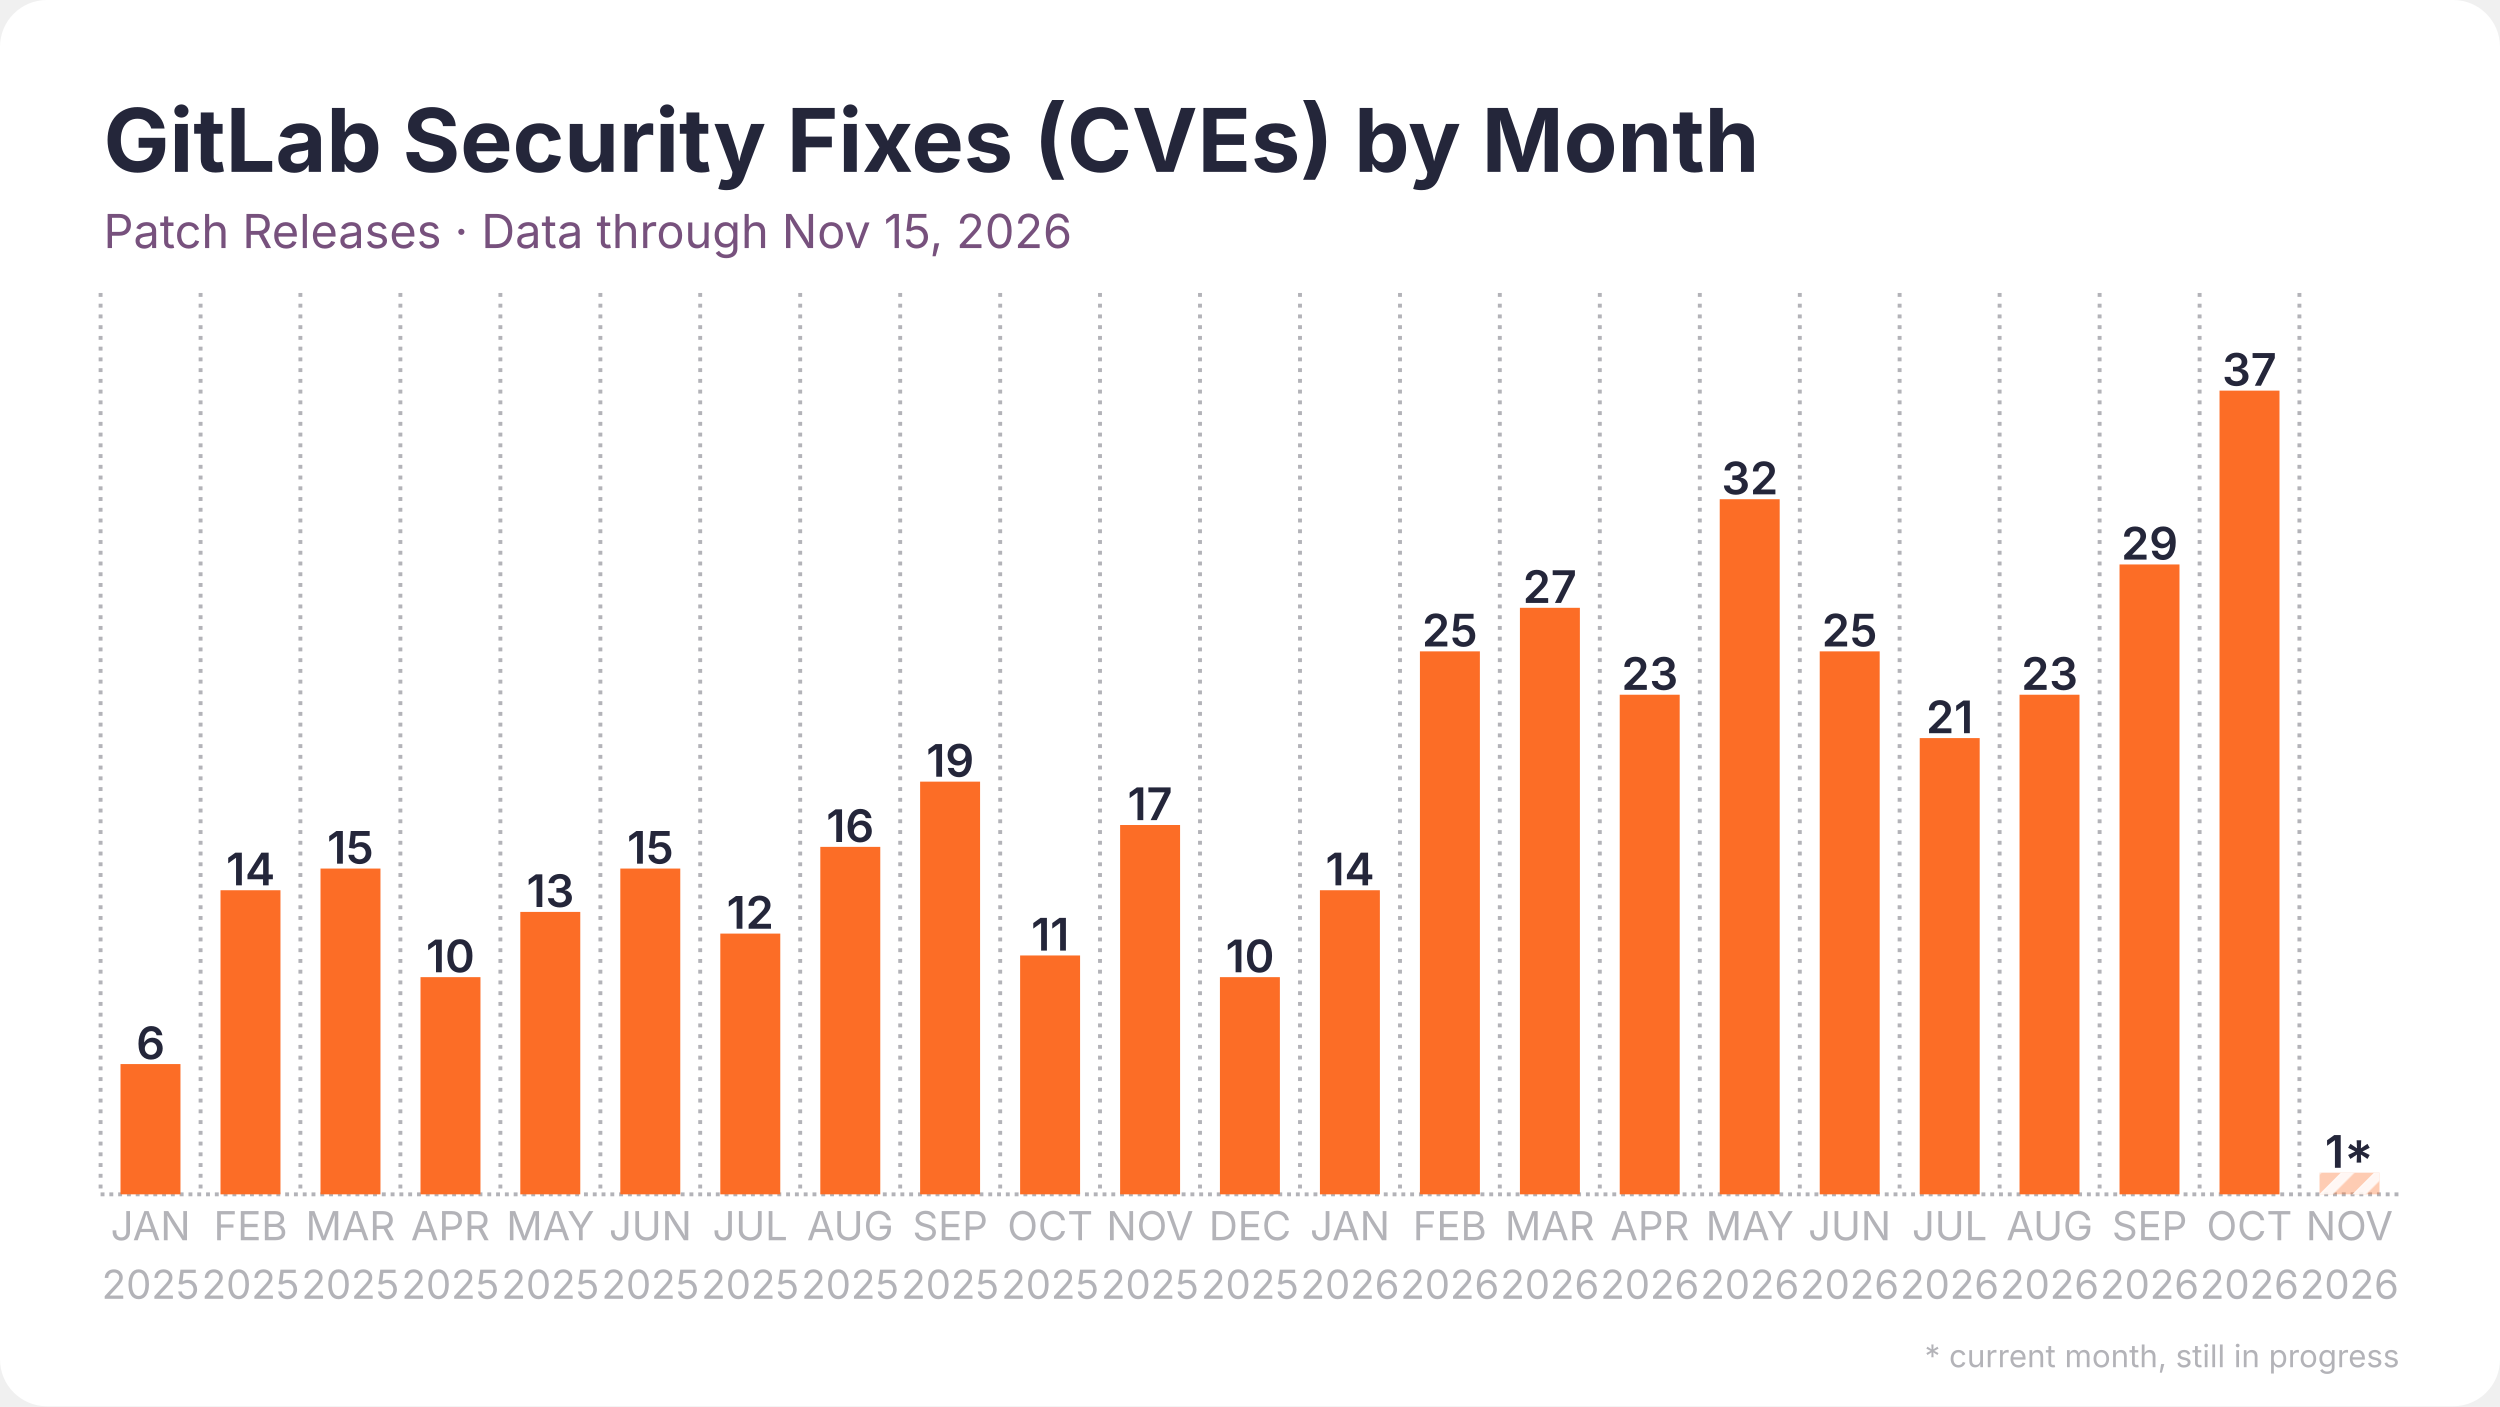
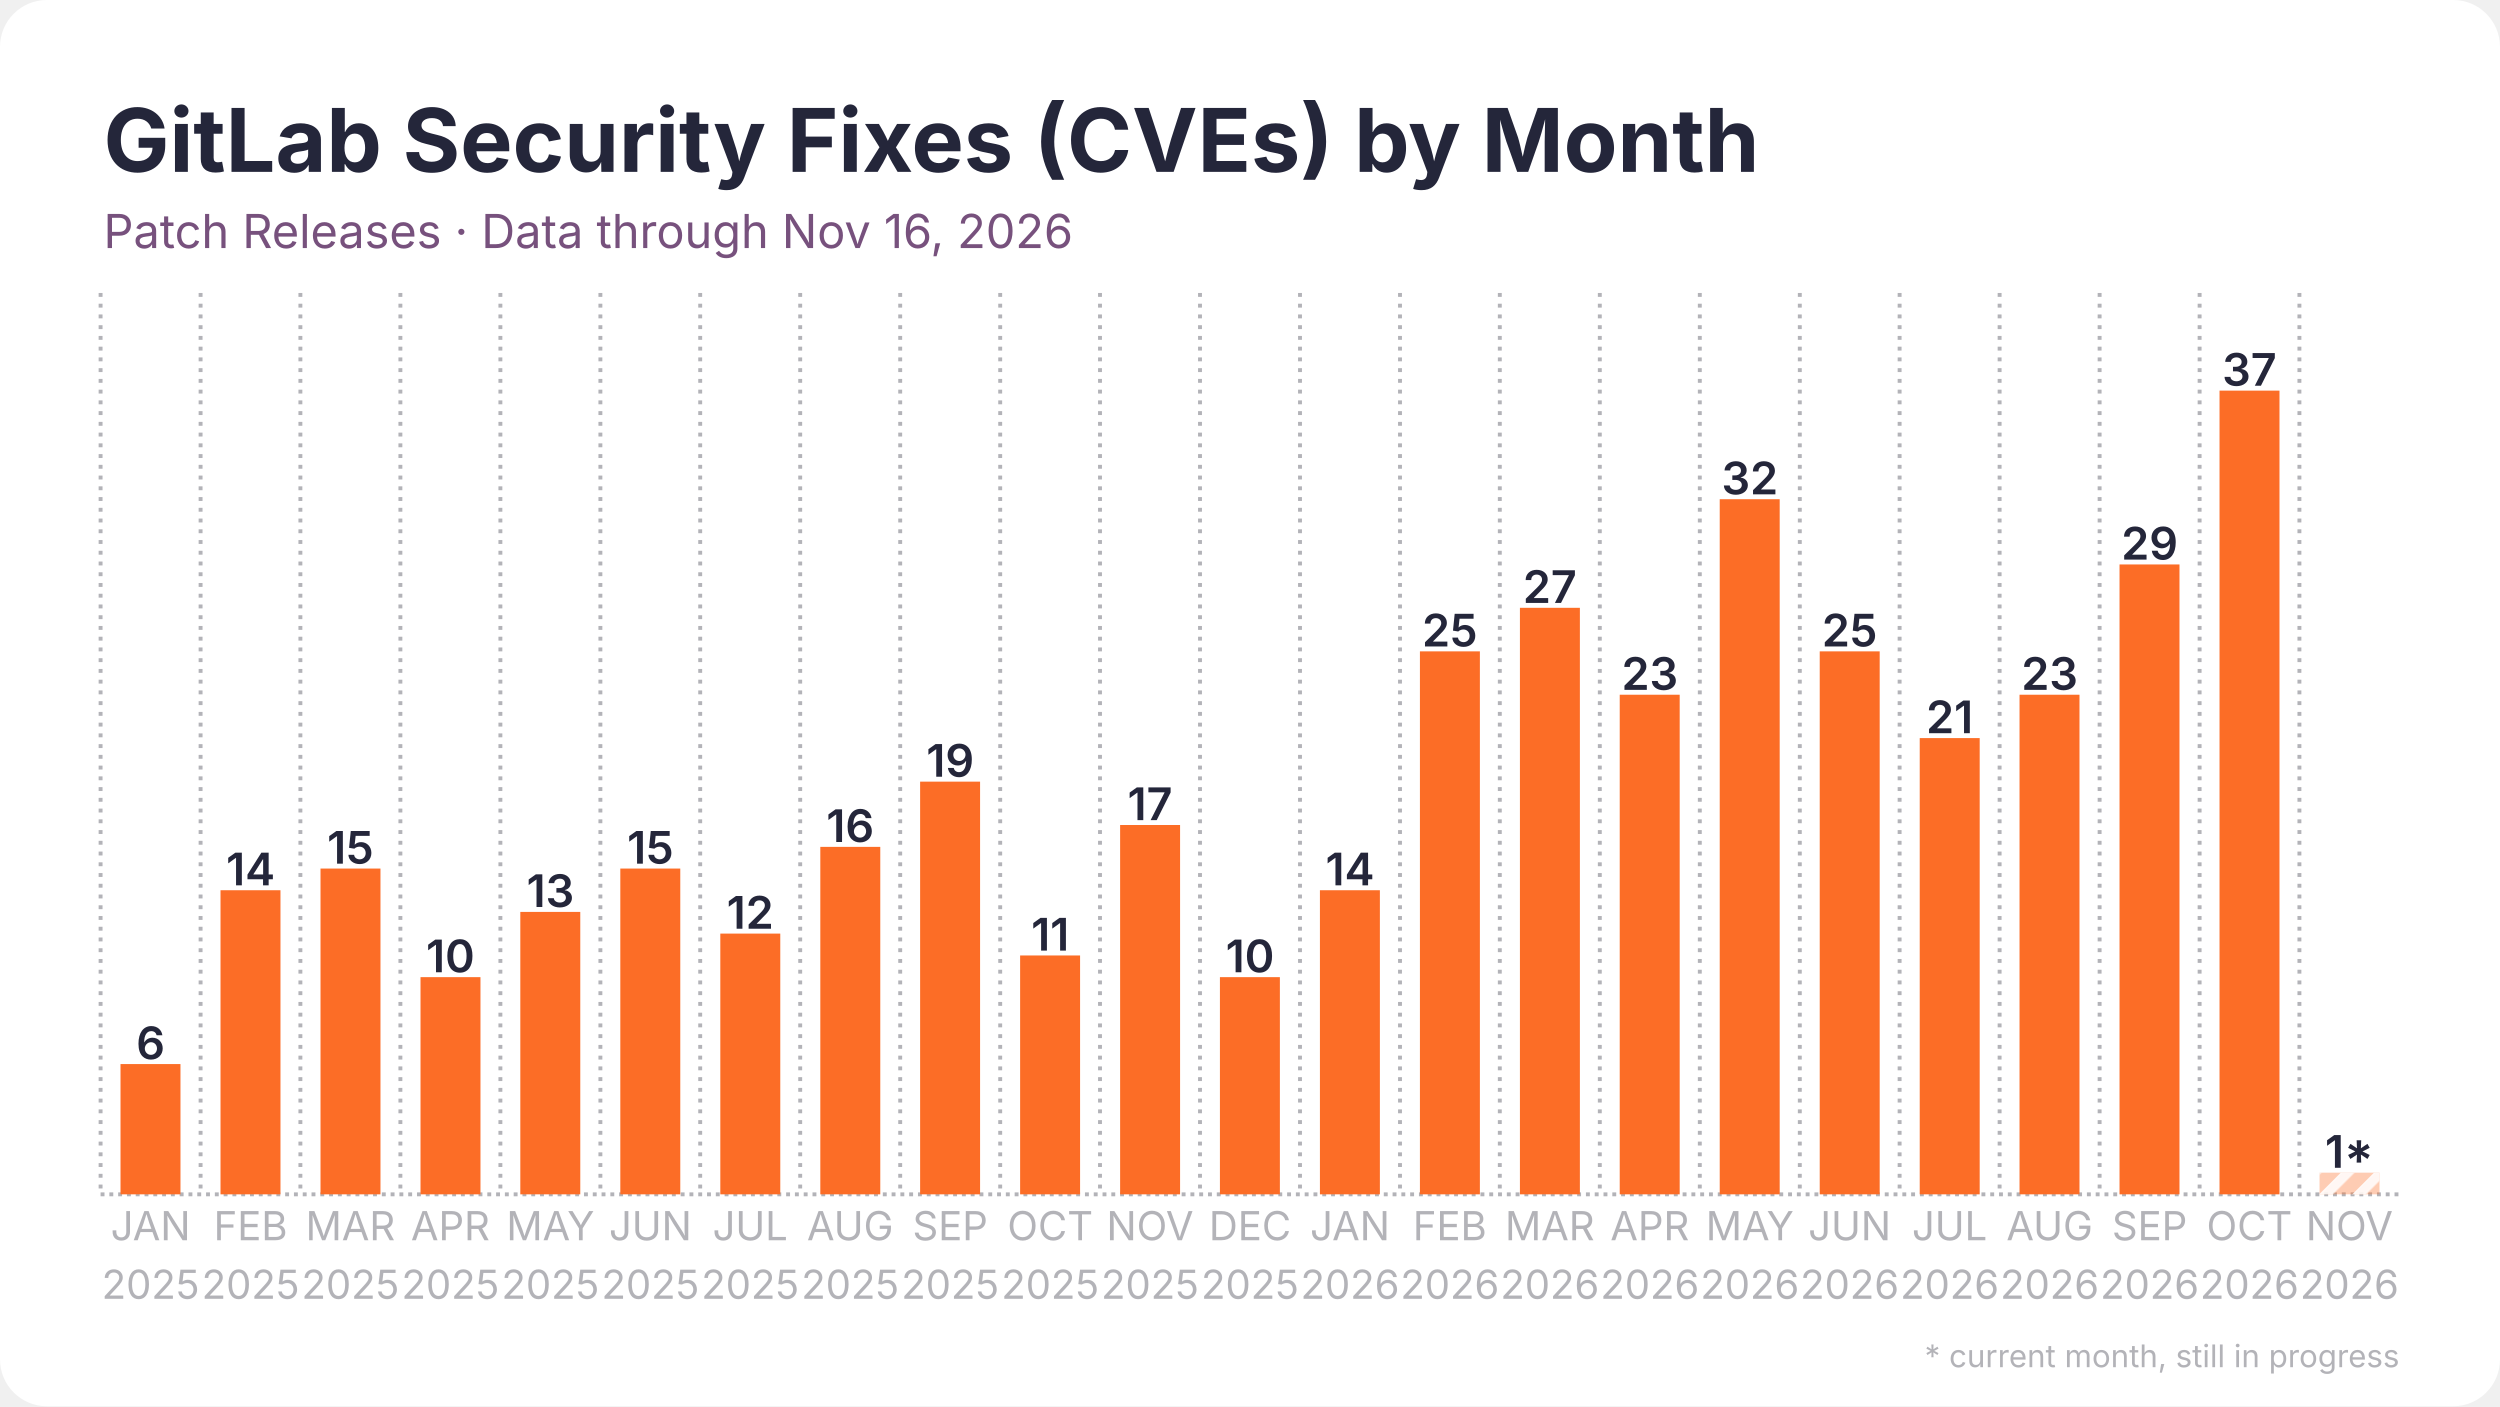
<svg xmlns="http://www.w3.org/2000/svg" width="1280" height="720" viewBox="0 0 1280 720">
  <rect width="1280" height="720" rx="24" fill="#ffffff" />
  <defs>
    <pattern id="stripes" width="12" height="12" patternUnits="userSpaceOnUse" patternTransform="rotate(45)">
      <rect width="12" height="12" fill="none" />
      <rect width="5" height="12" fill="#ffffff" opacity="0.85" />
    </pattern>
  </defs>
  <line x1="51.5" y1="611.5" x2="1228.5" y2="611.5" stroke="#b3b3b8" stroke-width="2" stroke-dasharray="2 2.5" />
  <line x1="51.5" y1="150.0" x2="51.5" y2="611.5" stroke="#b3b3b8" stroke-width="2" stroke-dasharray="2 3.5" />
  <line x1="102.7" y1="150.0" x2="102.7" y2="611.5" stroke="#b3b3b8" stroke-width="2" stroke-dasharray="2 3.5" />
  <line x1="153.8" y1="150.0" x2="153.8" y2="611.5" stroke="#b3b3b8" stroke-width="2" stroke-dasharray="2 3.5" />
  <line x1="205.0" y1="150.0" x2="205.0" y2="611.5" stroke="#b3b3b8" stroke-width="2" stroke-dasharray="2 3.5" />
  <line x1="256.2" y1="150.0" x2="256.2" y2="611.5" stroke="#b3b3b8" stroke-width="2" stroke-dasharray="2 3.5" />
  <line x1="307.4" y1="150.0" x2="307.4" y2="611.5" stroke="#b3b3b8" stroke-width="2" stroke-dasharray="2 3.5" />
  <line x1="358.5" y1="150.0" x2="358.5" y2="611.5" stroke="#b3b3b8" stroke-width="2" stroke-dasharray="2 3.5" />
  <line x1="409.7" y1="150.0" x2="409.7" y2="611.5" stroke="#b3b3b8" stroke-width="2" stroke-dasharray="2 3.5" />
  <line x1="460.9" y1="150.0" x2="460.9" y2="611.5" stroke="#b3b3b8" stroke-width="2" stroke-dasharray="2 3.5" />
  <line x1="512.1" y1="150.0" x2="512.1" y2="611.5" stroke="#b3b3b8" stroke-width="2" stroke-dasharray="2 3.5" />
  <line x1="563.2" y1="150.0" x2="563.2" y2="611.5" stroke="#b3b3b8" stroke-width="2" stroke-dasharray="2 3.5" />
  <line x1="614.4" y1="150.0" x2="614.4" y2="611.5" stroke="#b3b3b8" stroke-width="2" stroke-dasharray="2 3.5" />
  <line x1="665.6" y1="150.0" x2="665.6" y2="611.5" stroke="#b3b3b8" stroke-width="2" stroke-dasharray="2 3.5" />
  <line x1="716.8" y1="150.0" x2="716.8" y2="611.5" stroke="#b3b3b8" stroke-width="2" stroke-dasharray="2 3.5" />
  <line x1="767.9" y1="150.0" x2="767.9" y2="611.5" stroke="#b3b3b8" stroke-width="2" stroke-dasharray="2 3.5" />
  <line x1="819.1" y1="150.0" x2="819.1" y2="611.5" stroke="#b3b3b8" stroke-width="2" stroke-dasharray="2 3.5" />
  <line x1="870.3" y1="150.0" x2="870.3" y2="611.5" stroke="#b3b3b8" stroke-width="2" stroke-dasharray="2 3.5" />
  <line x1="921.5" y1="150.0" x2="921.5" y2="611.5" stroke="#b3b3b8" stroke-width="2" stroke-dasharray="2 3.5" />
  <line x1="972.6" y1="150.0" x2="972.6" y2="611.5" stroke="#b3b3b8" stroke-width="2" stroke-dasharray="2 3.5" />
  <line x1="1023.8" y1="150.0" x2="1023.8" y2="611.5" stroke="#b3b3b8" stroke-width="2" stroke-dasharray="2 3.5" />
  <line x1="1075.0" y1="150.0" x2="1075.0" y2="611.5" stroke="#b3b3b8" stroke-width="2" stroke-dasharray="2 3.5" />
  <line x1="1126.2" y1="150.0" x2="1126.2" y2="611.5" stroke="#b3b3b8" stroke-width="2" stroke-dasharray="2 3.5" />
  <line x1="1177.3" y1="150.0" x2="1177.3" y2="611.5" stroke="#b3b3b8" stroke-width="2" stroke-dasharray="2 3.5" />
  <rect x="61.7" y="544.8" width="30.7" height="66.7" fill="#fc6d26" />
  <text x="77.1" y="542.3" text-anchor="middle" font-family="Inter, Segoe UI, Helvetica, Arial, sans-serif" font-size="23.0" font-weight="600" fill="#24263a">6</text>
  <rect x="112.9" y="455.8" width="30.7" height="155.7" fill="#fc6d26" />
  <text x="128.3" y="453.3" text-anchor="middle" font-family="Inter, Segoe UI, Helvetica, Arial, sans-serif" font-size="23.0" font-weight="600" fill="#24263a">14</text>
  <rect x="164.1" y="444.7" width="30.7" height="166.8" fill="#fc6d26" />
  <text x="179.4" y="442.2" text-anchor="middle" font-family="Inter, Segoe UI, Helvetica, Arial, sans-serif" font-size="23.0" font-weight="600" fill="#24263a">15</text>
  <rect x="215.3" y="500.3" width="30.7" height="111.2" fill="#fc6d26" />
  <text x="230.6" y="497.8" text-anchor="middle" font-family="Inter, Segoe UI, Helvetica, Arial, sans-serif" font-size="23.0" font-weight="600" fill="#24263a">10</text>
  <rect x="266.4" y="466.9" width="30.7" height="144.6" fill="#fc6d26" />
  <text x="281.8" y="464.4" text-anchor="middle" font-family="Inter, Segoe UI, Helvetica, Arial, sans-serif" font-size="23.0" font-weight="600" fill="#24263a">13</text>
  <rect x="317.6" y="444.7" width="30.7" height="166.8" fill="#fc6d26" />
  <text x="333.0" y="442.2" text-anchor="middle" font-family="Inter, Segoe UI, Helvetica, Arial, sans-serif" font-size="23.0" font-weight="600" fill="#24263a">15</text>
  <rect x="368.8" y="478.0" width="30.7" height="133.5" fill="#fc6d26" />
  <text x="384.1" y="475.5" text-anchor="middle" font-family="Inter, Segoe UI, Helvetica, Arial, sans-serif" font-size="23.0" font-weight="600" fill="#24263a">12</text>
  <rect x="420.0" y="433.6" width="30.7" height="177.9" fill="#fc6d26" />
  <text x="435.3" y="431.1" text-anchor="middle" font-family="Inter, Segoe UI, Helvetica, Arial, sans-serif" font-size="23.0" font-weight="600" fill="#24263a">16</text>
  <rect x="471.1" y="400.2" width="30.7" height="211.3" fill="#fc6d26" />
  <text x="486.5" y="397.7" text-anchor="middle" font-family="Inter, Segoe UI, Helvetica, Arial, sans-serif" font-size="23.0" font-weight="600" fill="#24263a">19</text>
  <rect x="522.3" y="489.2" width="30.7" height="122.3" fill="#fc6d26" />
  <text x="537.7" y="486.7" text-anchor="middle" font-family="Inter, Segoe UI, Helvetica, Arial, sans-serif" font-size="23.0" font-weight="600" fill="#24263a">11</text>
  <rect x="573.5" y="422.4" width="30.7" height="189.1" fill="#fc6d26" />
  <text x="588.8" y="419.9" text-anchor="middle" font-family="Inter, Segoe UI, Helvetica, Arial, sans-serif" font-size="23.0" font-weight="600" fill="#24263a">17</text>
  <rect x="624.6" y="500.3" width="30.7" height="111.2" fill="#fc6d26" />
  <text x="640.0" y="497.8" text-anchor="middle" font-family="Inter, Segoe UI, Helvetica, Arial, sans-serif" font-size="23.0" font-weight="600" fill="#24263a">10</text>
  <rect x="675.8" y="455.8" width="30.7" height="155.7" fill="#fc6d26" />
  <text x="691.2" y="453.3" text-anchor="middle" font-family="Inter, Segoe UI, Helvetica, Arial, sans-serif" font-size="23.0" font-weight="600" fill="#24263a">14</text>
  <rect x="727.0" y="333.5" width="30.7" height="278.0" fill="#fc6d26" />
  <text x="742.3" y="331.0" text-anchor="middle" font-family="Inter, Segoe UI, Helvetica, Arial, sans-serif" font-size="23.0" font-weight="600" fill="#24263a">25</text>
  <rect x="778.2" y="311.2" width="30.7" height="300.3" fill="#fc6d26" />
  <text x="793.5" y="308.7" text-anchor="middle" font-family="Inter, Segoe UI, Helvetica, Arial, sans-serif" font-size="23.0" font-weight="600" fill="#24263a">27</text>
  <rect x="829.3" y="355.7" width="30.7" height="255.8" fill="#fc6d26" />
  <text x="844.7" y="353.2" text-anchor="middle" font-family="Inter, Segoe UI, Helvetica, Arial, sans-serif" font-size="23.0" font-weight="600" fill="#24263a">23</text>
  <rect x="880.5" y="255.6" width="30.7" height="355.9" fill="#fc6d26" />
  <text x="895.9" y="253.1" text-anchor="middle" font-family="Inter, Segoe UI, Helvetica, Arial, sans-serif" font-size="23.0" font-weight="600" fill="#24263a">32</text>
  <rect x="931.7" y="333.5" width="30.7" height="278.0" fill="#fc6d26" />
  <text x="947.0" y="331.0" text-anchor="middle" font-family="Inter, Segoe UI, Helvetica, Arial, sans-serif" font-size="23.0" font-weight="600" fill="#24263a">25</text>
  <rect x="982.9" y="377.9" width="30.7" height="233.6" fill="#fc6d26" />
  <text x="998.2" y="375.4" text-anchor="middle" font-family="Inter, Segoe UI, Helvetica, Arial, sans-serif" font-size="23.0" font-weight="600" fill="#24263a">21</text>
  <rect x="1034.0" y="355.7" width="30.7" height="255.8" fill="#fc6d26" />
  <text x="1049.4" y="353.2" text-anchor="middle" font-family="Inter, Segoe UI, Helvetica, Arial, sans-serif" font-size="23.0" font-weight="600" fill="#24263a">23</text>
  <rect x="1085.2" y="289.0" width="30.7" height="322.5" fill="#fc6d26" />
  <text x="1100.6" y="286.5" text-anchor="middle" font-family="Inter, Segoe UI, Helvetica, Arial, sans-serif" font-size="23.0" font-weight="600" fill="#24263a">29</text>
  <rect x="1136.4" y="200.0" width="30.7" height="411.5" fill="#fc6d26" />
  <text x="1151.7" y="197.5" text-anchor="middle" font-family="Inter, Segoe UI, Helvetica, Arial, sans-serif" font-size="23.0" font-weight="600" fill="#24263a">37</text>
  <rect x="1187.6" y="600.4" width="30.7" height="11.1" fill="#fc6d26" opacity="0.35" />
  <rect x="1187.6" y="600.4" width="30.7" height="11.1" fill="url(#stripes)" />
  <text x="1202.9" y="597.9" text-anchor="middle" font-family="Inter, Segoe UI, Helvetica, Arial, sans-serif" font-size="23.0" font-weight="600" fill="#24263a">1*</text>
  <text x="77.1" y="635" text-anchor="middle" font-family="Inter, Segoe UI, Helvetica, Arial, sans-serif" font-size="20.5" fill="#b3b3b8">JAN</text>
  <text x="77.1" y="665" text-anchor="middle" font-family="Inter, Segoe UI, Helvetica, Arial, sans-serif" font-size="20.5" fill="#b3b3b8">2025</text>
  <text x="128.3" y="635" text-anchor="middle" font-family="Inter, Segoe UI, Helvetica, Arial, sans-serif" font-size="20.5" fill="#b3b3b8">FEB</text>
  <text x="128.3" y="665" text-anchor="middle" font-family="Inter, Segoe UI, Helvetica, Arial, sans-serif" font-size="20.5" fill="#b3b3b8">2025</text>
  <text x="179.4" y="635" text-anchor="middle" font-family="Inter, Segoe UI, Helvetica, Arial, sans-serif" font-size="20.5" fill="#b3b3b8">MAR</text>
  <text x="179.4" y="665" text-anchor="middle" font-family="Inter, Segoe UI, Helvetica, Arial, sans-serif" font-size="20.5" fill="#b3b3b8">2025</text>
  <text x="230.6" y="635" text-anchor="middle" font-family="Inter, Segoe UI, Helvetica, Arial, sans-serif" font-size="20.5" fill="#b3b3b8">APR</text>
  <text x="230.6" y="665" text-anchor="middle" font-family="Inter, Segoe UI, Helvetica, Arial, sans-serif" font-size="20.5" fill="#b3b3b8">2025</text>
  <text x="281.8" y="635" text-anchor="middle" font-family="Inter, Segoe UI, Helvetica, Arial, sans-serif" font-size="20.5" fill="#b3b3b8">MAY</text>
  <text x="281.8" y="665" text-anchor="middle" font-family="Inter, Segoe UI, Helvetica, Arial, sans-serif" font-size="20.5" fill="#b3b3b8">2025</text>
  <text x="333.0" y="635" text-anchor="middle" font-family="Inter, Segoe UI, Helvetica, Arial, sans-serif" font-size="20.5" fill="#b3b3b8">JUN</text>
  <text x="333.0" y="665" text-anchor="middle" font-family="Inter, Segoe UI, Helvetica, Arial, sans-serif" font-size="20.5" fill="#b3b3b8">2025</text>
  <text x="384.1" y="635" text-anchor="middle" font-family="Inter, Segoe UI, Helvetica, Arial, sans-serif" font-size="20.5" fill="#b3b3b8">JUL</text>
  <text x="384.1" y="665" text-anchor="middle" font-family="Inter, Segoe UI, Helvetica, Arial, sans-serif" font-size="20.5" fill="#b3b3b8">2025</text>
  <text x="435.3" y="635" text-anchor="middle" font-family="Inter, Segoe UI, Helvetica, Arial, sans-serif" font-size="20.5" fill="#b3b3b8">AUG</text>
  <text x="435.3" y="665" text-anchor="middle" font-family="Inter, Segoe UI, Helvetica, Arial, sans-serif" font-size="20.5" fill="#b3b3b8">2025</text>
  <text x="486.5" y="635" text-anchor="middle" font-family="Inter, Segoe UI, Helvetica, Arial, sans-serif" font-size="20.5" fill="#b3b3b8">SEP</text>
  <text x="486.5" y="665" text-anchor="middle" font-family="Inter, Segoe UI, Helvetica, Arial, sans-serif" font-size="20.5" fill="#b3b3b8">2025</text>
  <text x="537.7" y="635" text-anchor="middle" font-family="Inter, Segoe UI, Helvetica, Arial, sans-serif" font-size="20.5" fill="#b3b3b8">OCT</text>
  <text x="537.7" y="665" text-anchor="middle" font-family="Inter, Segoe UI, Helvetica, Arial, sans-serif" font-size="20.5" fill="#b3b3b8">2025</text>
  <text x="588.8" y="635" text-anchor="middle" font-family="Inter, Segoe UI, Helvetica, Arial, sans-serif" font-size="20.5" fill="#b3b3b8">NOV</text>
  <text x="588.8" y="665" text-anchor="middle" font-family="Inter, Segoe UI, Helvetica, Arial, sans-serif" font-size="20.5" fill="#b3b3b8">2025</text>
  <text x="640.0" y="635" text-anchor="middle" font-family="Inter, Segoe UI, Helvetica, Arial, sans-serif" font-size="20.5" fill="#b3b3b8">DEC</text>
  <text x="640.0" y="665" text-anchor="middle" font-family="Inter, Segoe UI, Helvetica, Arial, sans-serif" font-size="20.5" fill="#b3b3b8">2025</text>
  <text x="691.2" y="635" text-anchor="middle" font-family="Inter, Segoe UI, Helvetica, Arial, sans-serif" font-size="20.5" fill="#b3b3b8">JAN</text>
  <text x="691.2" y="665" text-anchor="middle" font-family="Inter, Segoe UI, Helvetica, Arial, sans-serif" font-size="20.5" fill="#b3b3b8">2026</text>
  <text x="742.3" y="635" text-anchor="middle" font-family="Inter, Segoe UI, Helvetica, Arial, sans-serif" font-size="20.5" fill="#b3b3b8">FEB</text>
  <text x="742.3" y="665" text-anchor="middle" font-family="Inter, Segoe UI, Helvetica, Arial, sans-serif" font-size="20.5" fill="#b3b3b8">2026</text>
  <text x="793.5" y="635" text-anchor="middle" font-family="Inter, Segoe UI, Helvetica, Arial, sans-serif" font-size="20.5" fill="#b3b3b8">MAR</text>
  <text x="793.5" y="665" text-anchor="middle" font-family="Inter, Segoe UI, Helvetica, Arial, sans-serif" font-size="20.5" fill="#b3b3b8">2026</text>
  <text x="844.7" y="635" text-anchor="middle" font-family="Inter, Segoe UI, Helvetica, Arial, sans-serif" font-size="20.5" fill="#b3b3b8">APR</text>
  <text x="844.7" y="665" text-anchor="middle" font-family="Inter, Segoe UI, Helvetica, Arial, sans-serif" font-size="20.5" fill="#b3b3b8">2026</text>
  <text x="895.9" y="635" text-anchor="middle" font-family="Inter, Segoe UI, Helvetica, Arial, sans-serif" font-size="20.5" fill="#b3b3b8">MAY</text>
  <text x="895.9" y="665" text-anchor="middle" font-family="Inter, Segoe UI, Helvetica, Arial, sans-serif" font-size="20.5" fill="#b3b3b8">2026</text>
  <text x="947.0" y="635" text-anchor="middle" font-family="Inter, Segoe UI, Helvetica, Arial, sans-serif" font-size="20.5" fill="#b3b3b8">JUN</text>
  <text x="947.0" y="665" text-anchor="middle" font-family="Inter, Segoe UI, Helvetica, Arial, sans-serif" font-size="20.5" fill="#b3b3b8">2026</text>
  <text x="998.2" y="635" text-anchor="middle" font-family="Inter, Segoe UI, Helvetica, Arial, sans-serif" font-size="20.5" fill="#b3b3b8">JUL</text>
  <text x="998.2" y="665" text-anchor="middle" font-family="Inter, Segoe UI, Helvetica, Arial, sans-serif" font-size="20.5" fill="#b3b3b8">2026</text>
  <text x="1049.4" y="635" text-anchor="middle" font-family="Inter, Segoe UI, Helvetica, Arial, sans-serif" font-size="20.5" fill="#b3b3b8">AUG</text>
  <text x="1049.4" y="665" text-anchor="middle" font-family="Inter, Segoe UI, Helvetica, Arial, sans-serif" font-size="20.5" fill="#b3b3b8">2026</text>
  <text x="1100.6" y="635" text-anchor="middle" font-family="Inter, Segoe UI, Helvetica, Arial, sans-serif" font-size="20.5" fill="#b3b3b8">SEP</text>
  <text x="1100.6" y="665" text-anchor="middle" font-family="Inter, Segoe UI, Helvetica, Arial, sans-serif" font-size="20.5" fill="#b3b3b8">2026</text>
  <text x="1151.7" y="635" text-anchor="middle" font-family="Inter, Segoe UI, Helvetica, Arial, sans-serif" font-size="20.5" fill="#b3b3b8">OCT</text>
  <text x="1151.7" y="665" text-anchor="middle" font-family="Inter, Segoe UI, Helvetica, Arial, sans-serif" font-size="20.5" fill="#b3b3b8">2026</text>
  <text x="1202.9" y="635" text-anchor="middle" font-family="Inter, Segoe UI, Helvetica, Arial, sans-serif" font-size="20.5" fill="#b3b3b8">NOV</text>
  <text x="1202.9" y="665" text-anchor="middle" font-family="Inter, Segoe UI, Helvetica, Arial, sans-serif" font-size="20.5" fill="#b3b3b8">2026</text>
  <text x="53.0" y="88.0" font-family="Inter, Segoe UI, Helvetica, Arial, sans-serif" font-size="45" font-weight="700" fill="#24263a">GitLab Security Fixes (CVEs) by Month</text>
-   <text x="53.0" y="127.0" font-family="Inter, Segoe UI, Helvetica, Arial, sans-serif" font-size="24" fill="#77517d">Patch Releases · Data through Nov 15, 2026</text>
+   <text x="53.0" y="127.0" font-family="Inter, Segoe UI, Helvetica, Arial, sans-serif" font-size="24" fill="#77517d">Patch Releases · Data through Nov 16, 2026</text>
  <text x="1228.5" y="700" text-anchor="end" font-family="Inter, Segoe UI, Helvetica, Arial, sans-serif" font-size="16" fill="#b3b3b8">* current month, still in progress</text>
</svg>
